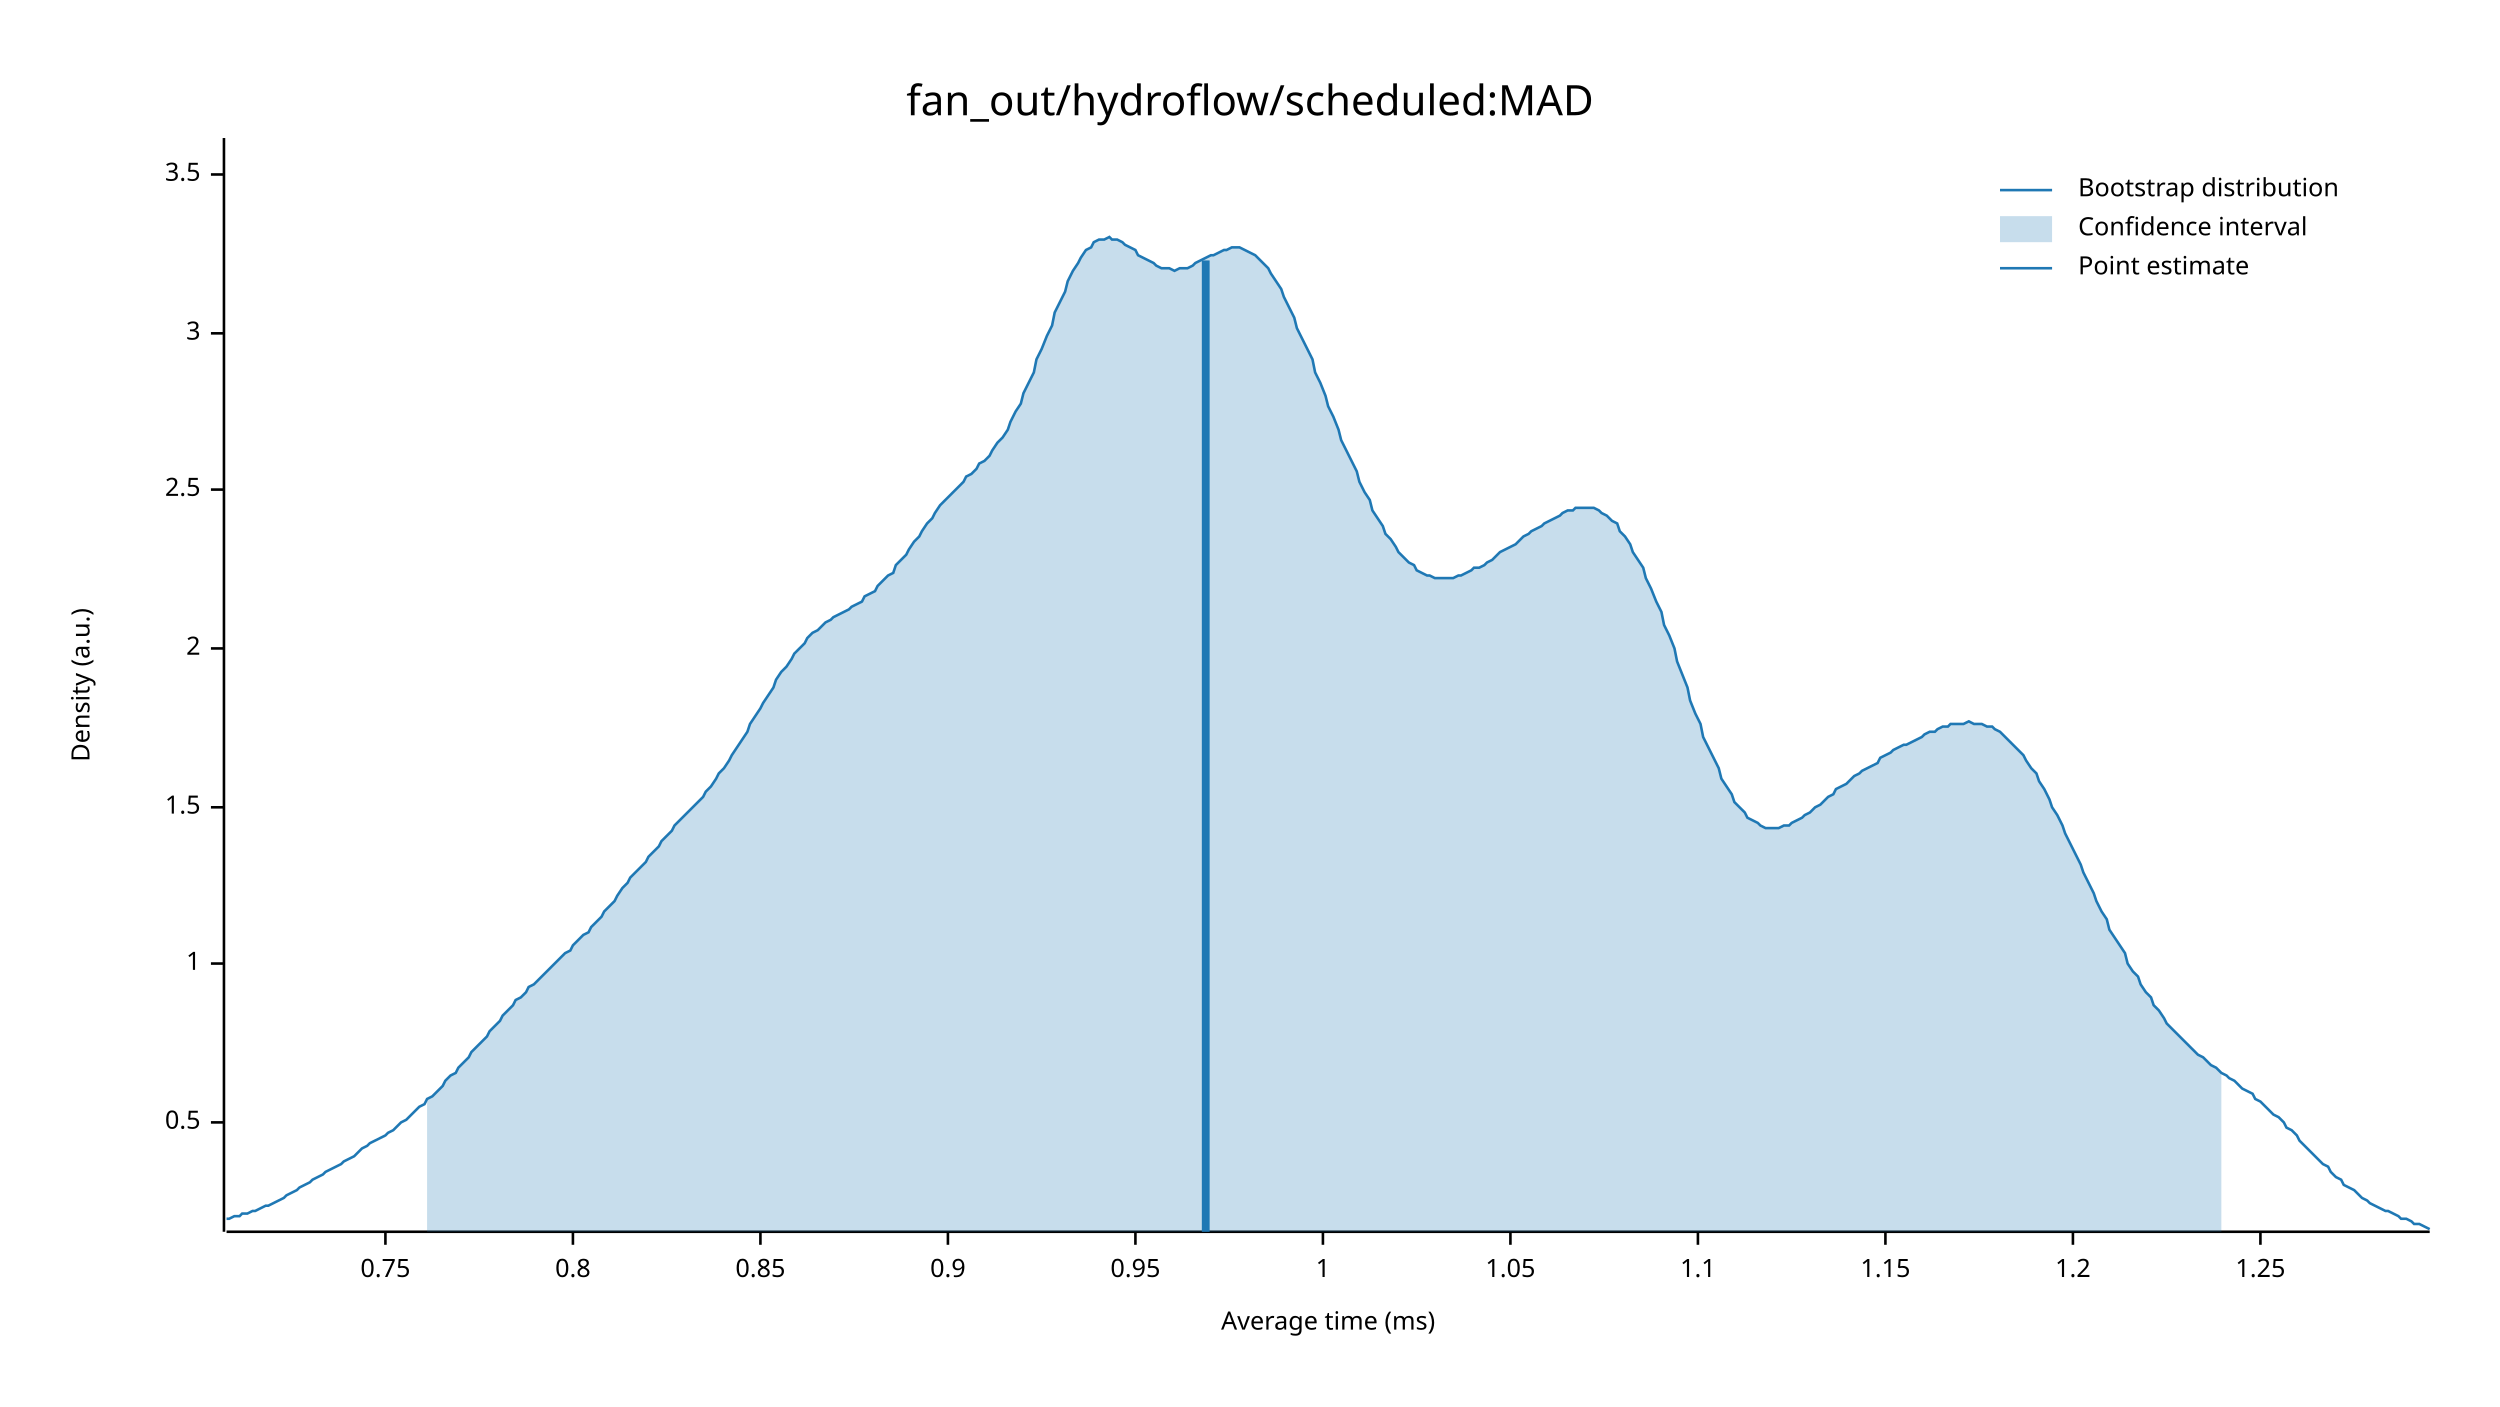
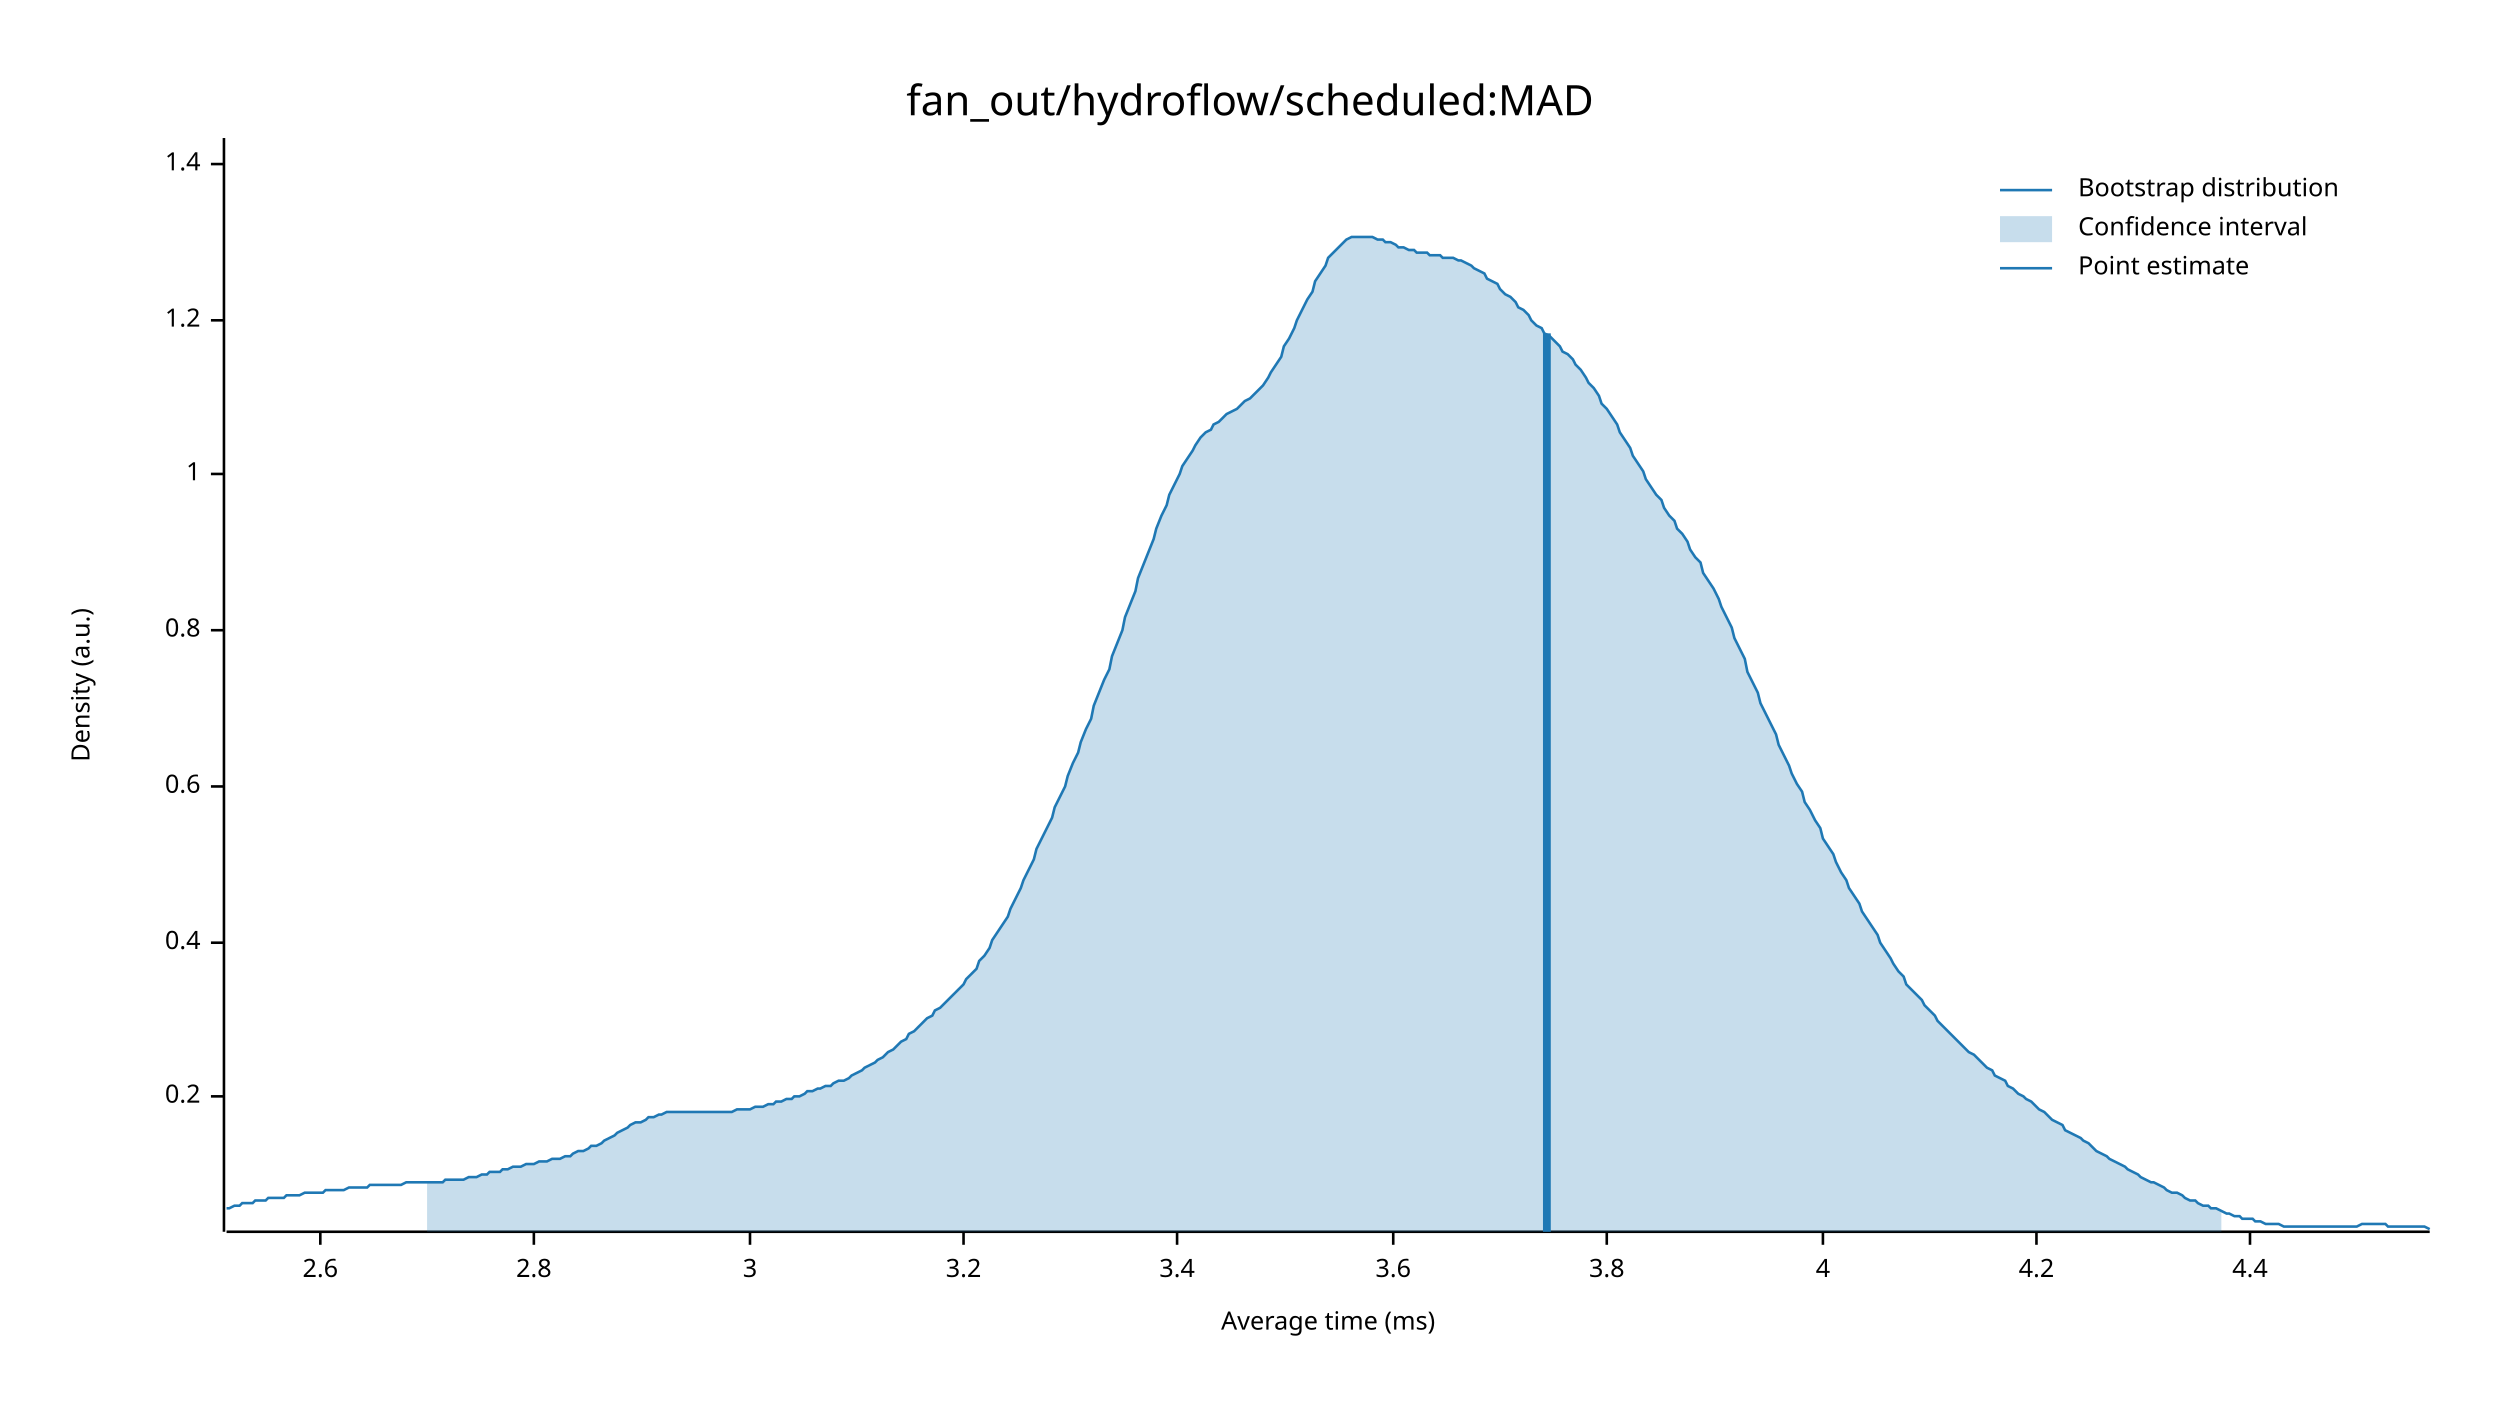
<svg xmlns="http://www.w3.org/2000/svg" width="960" height="540" viewBox="0 0 960 540">
  <text x="480" y="32" dy="0.76em" text-anchor="middle" font-family="sans-serif" font-size="16.129" opacity="1" fill="#000000">
fan_out/hydroflow/scheduled:MAD
</text>
  <text x="27" y="263" dy="0.76em" text-anchor="middle" font-family="sans-serif" font-size="9.677" opacity="1" fill="#000000" transform="rotate(270, 27, 263)">
Density (a.u.)
</text>
  <text x="510" y="513" dy="-0.5ex" text-anchor="middle" font-family="sans-serif" font-size="9.677" opacity="1" fill="#000000">
Average time (ms)
</text>
  <polyline fill="none" opacity="1" stroke="#000000" stroke-width="1" points="86,53 86,473 " />
-   <text x="77" y="431" dy="0.5ex" text-anchor="end" font-family="sans-serif" font-size="9.677" opacity="1" fill="#000000">
- 0.5
+   <text x="77" y="421" dy="0.5ex" text-anchor="end" font-family="sans-serif" font-size="9.677" opacity="1" fill="#000000">
+ 0.2
</text>
-   <polyline fill="none" opacity="1" stroke="#000000" stroke-width="1" points="81,431 86,431 " />
-   <text x="77" y="370" dy="0.5ex" text-anchor="end" font-family="sans-serif" font-size="9.677" opacity="1" fill="#000000">
+   <polyline fill="none" opacity="1" stroke="#000000" stroke-width="1" points="81,421 86,421 " />
+   <text x="77" y="362" dy="0.5ex" text-anchor="end" font-family="sans-serif" font-size="9.677" opacity="1" fill="#000000">
+ 0.4
+ </text>
+   <polyline fill="none" opacity="1" stroke="#000000" stroke-width="1" points="81,362 86,362 " />
+   <text x="77" y="302" dy="0.5ex" text-anchor="end" font-family="sans-serif" font-size="9.677" opacity="1" fill="#000000">
+ 0.6
+ </text>
+   <polyline fill="none" opacity="1" stroke="#000000" stroke-width="1" points="81,302 86,302 " />
+   <text x="77" y="242" dy="0.5ex" text-anchor="end" font-family="sans-serif" font-size="9.677" opacity="1" fill="#000000">
+ 0.8
+ </text>
+   <polyline fill="none" opacity="1" stroke="#000000" stroke-width="1" points="81,242 86,242 " />
+   <text x="77" y="182" dy="0.5ex" text-anchor="end" font-family="sans-serif" font-size="9.677" opacity="1" fill="#000000">
1
</text>
-   <polyline fill="none" opacity="1" stroke="#000000" stroke-width="1" points="81,370 86,370 " />
-   <text x="77" y="310" dy="0.5ex" text-anchor="end" font-family="sans-serif" font-size="9.677" opacity="1" fill="#000000">
- 1.5
+   <polyline fill="none" opacity="1" stroke="#000000" stroke-width="1" points="81,182 86,182 " />
+   <text x="77" y="123" dy="0.5ex" text-anchor="end" font-family="sans-serif" font-size="9.677" opacity="1" fill="#000000">
+ 1.2
</text>
-   <polyline fill="none" opacity="1" stroke="#000000" stroke-width="1" points="81,310 86,310 " />
-   <text x="77" y="249" dy="0.5ex" text-anchor="end" font-family="sans-serif" font-size="9.677" opacity="1" fill="#000000">
- 2
+   <polyline fill="none" opacity="1" stroke="#000000" stroke-width="1" points="81,123 86,123 " />
+   <text x="77" y="63" dy="0.5ex" text-anchor="end" font-family="sans-serif" font-size="9.677" opacity="1" fill="#000000">
+ 1.4
</text>
-   <polyline fill="none" opacity="1" stroke="#000000" stroke-width="1" points="81,249 86,249 " />
-   <text x="77" y="188" dy="0.5ex" text-anchor="end" font-family="sans-serif" font-size="9.677" opacity="1" fill="#000000">
- 2.5
+   <polyline fill="none" opacity="1" stroke="#000000" stroke-width="1" points="81,63 86,63 " />
+   <polyline fill="none" opacity="1" stroke="#000000" stroke-width="1" points="87,473 933,473 " />
+   <text x="123" y="483" dy="0.76em" text-anchor="middle" font-family="sans-serif" font-size="9.677" opacity="1" fill="#000000">
+ 2.6
</text>
-   <polyline fill="none" opacity="1" stroke="#000000" stroke-width="1" points="81,188 86,188 " />
-   <text x="77" y="128" dy="0.5ex" text-anchor="end" font-family="sans-serif" font-size="9.677" opacity="1" fill="#000000">
+   <polyline fill="none" opacity="1" stroke="#000000" stroke-width="1" points="123,473 123,478 " />
+   <text x="205" y="483" dy="0.76em" text-anchor="middle" font-family="sans-serif" font-size="9.677" opacity="1" fill="#000000">
+ 2.8
+ </text>
+   <polyline fill="none" opacity="1" stroke="#000000" stroke-width="1" points="205,473 205,478 " />
+   <text x="288" y="483" dy="0.76em" text-anchor="middle" font-family="sans-serif" font-size="9.677" opacity="1" fill="#000000">
3
</text>
-   <polyline fill="none" opacity="1" stroke="#000000" stroke-width="1" points="81,128 86,128 " />
-   <text x="77" y="67" dy="0.5ex" text-anchor="end" font-family="sans-serif" font-size="9.677" opacity="1" fill="#000000">
- 3.5
+   <polyline fill="none" opacity="1" stroke="#000000" stroke-width="1" points="288,473 288,478 " />
+   <text x="370" y="483" dy="0.76em" text-anchor="middle" font-family="sans-serif" font-size="9.677" opacity="1" fill="#000000">
+ 3.2
</text>
-   <polyline fill="none" opacity="1" stroke="#000000" stroke-width="1" points="81,67 86,67 " />
-   <polyline fill="none" opacity="1" stroke="#000000" stroke-width="1" points="87,473 933,473 " />
-   <text x="148" y="483" dy="0.76em" text-anchor="middle" font-family="sans-serif" font-size="9.677" opacity="1" fill="#000000">
- 0.75
+   <polyline fill="none" opacity="1" stroke="#000000" stroke-width="1" points="370,473 370,478 " />
+   <text x="452" y="483" dy="0.76em" text-anchor="middle" font-family="sans-serif" font-size="9.677" opacity="1" fill="#000000">
+ 3.4
</text>
-   <polyline fill="none" opacity="1" stroke="#000000" stroke-width="1" points="148,473 148,478 " />
-   <text x="220" y="483" dy="0.76em" text-anchor="middle" font-family="sans-serif" font-size="9.677" opacity="1" fill="#000000">
- 0.8
+   <polyline fill="none" opacity="1" stroke="#000000" stroke-width="1" points="452,473 452,478 " />
+   <text x="535" y="483" dy="0.76em" text-anchor="middle" font-family="sans-serif" font-size="9.677" opacity="1" fill="#000000">
+ 3.6
</text>
-   <polyline fill="none" opacity="1" stroke="#000000" stroke-width="1" points="220,473 220,478 " />
-   <text x="292" y="483" dy="0.76em" text-anchor="middle" font-family="sans-serif" font-size="9.677" opacity="1" fill="#000000">
- 0.85
+   <polyline fill="none" opacity="1" stroke="#000000" stroke-width="1" points="535,473 535,478 " />
+   <text x="617" y="483" dy="0.76em" text-anchor="middle" font-family="sans-serif" font-size="9.677" opacity="1" fill="#000000">
+ 3.8
</text>
-   <polyline fill="none" opacity="1" stroke="#000000" stroke-width="1" points="292,473 292,478 " />
-   <text x="364" y="483" dy="0.76em" text-anchor="middle" font-family="sans-serif" font-size="9.677" opacity="1" fill="#000000">
- 0.9
+   <polyline fill="none" opacity="1" stroke="#000000" stroke-width="1" points="617,473 617,478 " />
+   <text x="700" y="483" dy="0.76em" text-anchor="middle" font-family="sans-serif" font-size="9.677" opacity="1" fill="#000000">
+ 4
</text>
-   <polyline fill="none" opacity="1" stroke="#000000" stroke-width="1" points="364,473 364,478 " />
-   <text x="436" y="483" dy="0.76em" text-anchor="middle" font-family="sans-serif" font-size="9.677" opacity="1" fill="#000000">
- 0.95
+   <polyline fill="none" opacity="1" stroke="#000000" stroke-width="1" points="700,473 700,478 " />
+   <text x="782" y="483" dy="0.76em" text-anchor="middle" font-family="sans-serif" font-size="9.677" opacity="1" fill="#000000">
+ 4.2
</text>
-   <polyline fill="none" opacity="1" stroke="#000000" stroke-width="1" points="436,473 436,478 " />
-   <text x="508" y="483" dy="0.76em" text-anchor="middle" font-family="sans-serif" font-size="9.677" opacity="1" fill="#000000">
- 1
+   <polyline fill="none" opacity="1" stroke="#000000" stroke-width="1" points="782,473 782,478 " />
+   <text x="864" y="483" dy="0.76em" text-anchor="middle" font-family="sans-serif" font-size="9.677" opacity="1" fill="#000000">
+ 4.4
</text>
-   <polyline fill="none" opacity="1" stroke="#000000" stroke-width="1" points="508,473 508,478 " />
-   <text x="580" y="483" dy="0.76em" text-anchor="middle" font-family="sans-serif" font-size="9.677" opacity="1" fill="#000000">
- 1.05
- </text>
-   <polyline fill="none" opacity="1" stroke="#000000" stroke-width="1" points="580,473 580,478 " />
-   <text x="652" y="483" dy="0.76em" text-anchor="middle" font-family="sans-serif" font-size="9.677" opacity="1" fill="#000000">
- 1.1
- </text>
-   <polyline fill="none" opacity="1" stroke="#000000" stroke-width="1" points="652,473 652,478 " />
-   <text x="724" y="483" dy="0.76em" text-anchor="middle" font-family="sans-serif" font-size="9.677" opacity="1" fill="#000000">
- 1.15
- </text>
-   <polyline fill="none" opacity="1" stroke="#000000" stroke-width="1" points="724,473 724,478 " />
-   <text x="796" y="483" dy="0.76em" text-anchor="middle" font-family="sans-serif" font-size="9.677" opacity="1" fill="#000000">
- 1.2
- </text>
-   <polyline fill="none" opacity="1" stroke="#000000" stroke-width="1" points="796,473 796,478 " />
-   <text x="868" y="483" dy="0.76em" text-anchor="middle" font-family="sans-serif" font-size="9.677" opacity="1" fill="#000000">
- 1.25
- </text>
-   <polyline fill="none" opacity="1" stroke="#000000" stroke-width="1" points="868,473 868,478 " />
-   <polyline fill="none" opacity="1" stroke="#1F78B4" stroke-width="1" points="87,468 88,468 90,467 92,467 93,466 95,466 97,465 98,465 100,464 102,463 103,463 105,462 107,461 109,460 110,459 112,458 114,457 115,456 117,455 119,454 120,453 122,452 124,451 125,450 127,449 129,448 131,447 132,446 134,445 136,444 137,443 139,441 141,440 142,439 144,438 146,437 148,436 149,435 151,434 153,432 154,431 156,430 158,428 159,427 161,425 163,424 164,422 166,421 168,419 170,417 171,415 173,413 175,412 176,410 178,408 180,406 181,404 183,402 185,400 187,398 188,396 190,394 192,392 193,390 195,388 197,386 198,384 200,383 202,381 203,379 205,378 207,376 209,374 210,373 212,371 214,369 215,368 217,366 219,365 220,363 222,361 224,359 226,358 227,356 229,354 231,352 232,350 234,348 236,346 237,344 239,341 241,339 242,337 244,335 246,333 248,331 249,329 251,327 253,325 254,323 256,321 258,319 259,317 261,315 263,313 265,311 266,310 268,308 270,306 271,304 273,302 275,299 276,297 278,295 280,292 281,290 283,287 285,284 287,281 288,278 290,275 292,272 293,270 295,267 297,264 298,261 300,258 302,256 304,253 305,251 307,249 309,247 310,245 312,243 314,242 315,241 317,239 319,238 320,237 322,236 324,235 326,234 327,233 329,232 331,231 332,229 334,228 336,227 337,225 339,223 341,221 343,220 344,217 346,215 348,213 349,211 351,208 353,206 354,204 356,201 358,199 359,197 361,194 363,192 365,190 366,189 368,187 370,185 371,183 373,182 375,180 376,178 378,177 380,175 381,173 383,170 385,168 387,165 388,162 390,158 392,155 393,151 395,147 397,143 398,138 400,134 402,129 404,125 405,120 407,116 409,112 410,108 412,104 414,101 415,99 417,96 419,95 420,93 422,92 424,92 426,91 427,92 429,92 431,93 432,94 434,95 436,96 437,98 439,99 441,100 443,101 444,102 446,103 448,103 449,103 451,104 453,103 454,103 456,103 458,102 459,101 461,100 463,99 465,98 466,98 468,97 470,96 471,96 473,95 475,95 476,95 478,96 480,97 482,98 483,99 485,101 487,103 488,105 490,108 492,111 493,114 495,118 497,122 498,126 500,130 502,134 504,138 505,143 507,147 509,152 510,156 512,160 514,165 515,169 517,173 519,177 521,181 522,185 524,189 526,192 527,196 529,199 531,202 532,205 534,207 536,210 537,212 539,214 541,216 543,217 544,219 546,220 548,221 549,221 551,222 553,222 554,222 556,222 558,222 560,221 561,221 563,220 565,219 566,218 568,218 570,217 571,216 573,215 575,213 576,212 578,211 580,210 582,209 583,208 585,206 587,205 588,204 590,203 592,202 593,201 595,200 597,199 599,198 600,197 602,196 604,196 605,195 607,195 609,195 610,195 612,195 614,196 615,197 617,198 619,200 621,201 622,204 624,206 626,209 627,212 629,215 631,218 632,222 634,226 636,231 638,235 639,240 641,244 643,249 644,254 646,259 648,264 649,269 651,274 653,278 654,283 656,287 658,291 660,295 661,299 663,302 665,305 666,308 668,310 670,312 671,314 673,315 675,316 676,317 678,318 680,318 682,318 683,318 685,317 687,317 688,316 690,315 692,314 693,313 695,312 697,310 699,309 700,308 702,306 704,305 705,303 707,302 709,301 710,300 712,298 714,297 715,296 717,295 719,294 721,293 722,291 724,290 726,289 727,288 729,287 731,286 732,286 734,285 736,284 738,283 739,282 741,281 743,281 744,280 746,279 748,279 749,278 751,278 753,278 754,278 756,277 758,278 760,278 761,278 763,279 765,279 766,280 768,281 770,283 771,284 773,286 775,288 777,290 778,292 780,295 782,297 783,300 785,303 787,307 788,310 790,313 792,317 793,320 795,324 797,328 799,332 800,335 802,339 804,343 805,346 807,350 809,353 810,357 812,360 814,363 816,366 817,370 819,373 821,375 822,378 824,381 826,383 827,386 829,388 831,391 832,393 834,395 836,397 838,399 839,400 841,402 843,404 844,405 846,406 848,408 849,409 851,410 853,412 855,413 856,414 858,415 860,417 861,418 863,419 865,420 866,422 868,423 870,425 871,426 873,428 875,429 877,431 878,433 880,434 882,436 883,438 885,440 887,442 888,443 890,445 892,447 894,448 895,450 897,452 899,453 900,455 902,456 904,457 905,458 907,460 909,461 910,462 912,463 914,464 916,465 917,465 919,466 921,467 922,468 924,468 926,469 927,470 929,470 931,471 933,472 " />
-   <polygon opacity="0.25" fill="#1F78B4" points="164,422 166,421 168,419 170,417 171,415 173,413 175,412 176,410 178,408 180,406 181,404 183,402 185,400 187,398 188,396 190,394 192,392 193,390 195,388 197,386 198,384 200,383 202,381 203,379 205,378 207,376 209,374 210,373 212,371 214,369 215,368 217,366 219,365 220,363 222,361 224,359 226,358 227,356 229,354 231,352 232,350 234,348 236,346 237,344 239,341 241,339 242,337 244,335 246,333 248,331 249,329 251,327 253,325 254,323 256,321 258,319 259,317 261,315 263,313 265,311 266,310 268,308 270,306 271,304 273,302 275,299 276,297 278,295 280,292 281,290 283,287 285,284 287,281 288,278 290,275 292,272 293,270 295,267 297,264 298,261 300,258 302,256 304,253 305,251 307,249 309,247 310,245 312,243 314,242 315,241 317,239 319,238 320,237 322,236 324,235 326,234 327,233 329,232 331,231 332,229 334,228 336,227 337,225 339,223 341,221 343,220 344,217 346,215 348,213 349,211 351,208 353,206 354,204 356,201 358,199 359,197 361,194 363,192 365,190 366,189 368,187 370,185 371,183 373,182 375,180 376,178 378,177 380,175 381,173 383,170 385,168 387,165 388,162 390,158 392,155 393,151 395,147 397,143 398,138 400,134 402,129 404,125 405,120 407,116 409,112 410,108 412,104 414,101 415,99 417,96 419,95 420,93 422,92 424,92 426,91 427,92 429,92 431,93 432,94 434,95 436,96 437,98 439,99 441,100 443,101 444,102 446,103 448,103 449,103 451,104 453,103 454,103 456,103 458,102 459,101 461,100 463,99 465,98 466,98 468,97 470,96 471,96 473,95 475,95 476,95 478,96 480,97 482,98 483,99 485,101 487,103 488,105 490,108 492,111 493,114 495,118 497,122 498,126 500,130 502,134 504,138 505,143 507,147 509,152 510,156 512,160 514,165 515,169 517,173 519,177 521,181 522,185 524,189 526,192 527,196 529,199 531,202 532,205 534,207 536,210 537,212 539,214 541,216 543,217 544,219 546,220 548,221 549,221 551,222 553,222 554,222 556,222 558,222 560,221 561,221 563,220 565,219 566,218 568,218 570,217 571,216 573,215 575,213 576,212 578,211 580,210 582,209 583,208 585,206 587,205 588,204 590,203 592,202 593,201 595,200 597,199 599,198 600,197 602,196 604,196 605,195 607,195 609,195 610,195 612,195 614,196 615,197 617,198 619,200 621,201 622,204 624,206 626,209 627,212 629,215 631,218 632,222 634,226 636,231 638,235 639,240 641,244 643,249 644,254 646,259 648,264 649,269 651,274 653,278 654,283 656,287 658,291 660,295 661,299 663,302 665,305 666,308 668,310 670,312 671,314 673,315 675,316 676,317 678,318 680,318 682,318 683,318 685,317 687,317 688,316 690,315 692,314 693,313 695,312 697,310 699,309 700,308 702,306 704,305 705,303 707,302 709,301 710,300 712,298 714,297 715,296 717,295 719,294 721,293 722,291 724,290 726,289 727,288 729,287 731,286 732,286 734,285 736,284 738,283 739,282 741,281 743,281 744,280 746,279 748,279 749,278 751,278 753,278 754,278 756,277 758,278 760,278 761,278 763,279 765,279 766,280 768,281 770,283 771,284 773,286 775,288 777,290 778,292 780,295 782,297 783,300 785,303 787,307 788,310 790,313 792,317 793,320 795,324 797,328 799,332 800,335 802,339 804,343 805,346 807,350 809,353 810,357 812,360 814,363 816,366 817,370 819,373 821,375 822,378 824,381 826,383 827,386 829,388 831,391 832,393 834,395 836,397 838,399 839,400 841,402 843,404 844,405 846,406 848,408 849,409 851,410 853,412 853,473 164,473 " />
-   <polyline fill="none" opacity="1" stroke="#1F78B4" stroke-width="3" points="463,473 463,100 " />
+   <polyline fill="none" opacity="1" stroke="#000000" stroke-width="1" points="864,473 864,478 " />
+   <polyline fill="none" opacity="1" stroke="#1F78B4" stroke-width="1" points="87,464 88,464 90,463 92,463 93,462 95,462 97,462 98,461 100,461 102,461 103,460 105,460 107,460 109,460 110,459 112,459 114,459 115,459 117,458 119,458 120,458 122,458 124,458 125,457 127,457 129,457 131,457 132,457 134,456 136,456 137,456 139,456 141,456 142,455 144,455 146,455 148,455 149,455 151,455 153,455 154,455 156,454 158,454 159,454 161,454 163,454 164,454 166,454 168,454 170,454 171,453 173,453 175,453 176,453 178,453 180,452 181,452 183,452 185,451 187,451 188,450 190,450 192,450 193,449 195,449 197,448 198,448 200,448 202,447 203,447 205,447 207,446 209,446 210,446 212,445 214,445 215,445 217,444 219,444 220,443 222,442 224,442 226,441 227,440 229,440 231,439 232,438 234,437 236,436 237,435 239,434 241,433 242,432 244,431 246,431 248,430 249,429 251,429 253,428 254,428 256,427 258,427 259,427 261,427 263,427 265,427 266,427 268,427 270,427 271,427 273,427 275,427 276,427 278,427 280,427 281,427 283,426 285,426 287,426 288,426 290,425 292,425 293,425 295,424 297,424 298,423 300,423 302,422 304,422 305,421 307,421 309,420 310,419 312,419 314,418 315,418 317,417 319,417 320,416 322,415 324,415 326,414 327,413 329,412 331,411 332,410 334,409 336,408 337,407 339,406 341,404 343,403 344,402 346,400 348,399 349,397 351,396 353,394 354,393 356,391 358,390 359,388 361,387 363,385 365,383 366,382 368,380 370,378 371,376 373,374 375,372 376,369 378,367 380,364 381,361 383,358 385,355 387,352 388,349 390,345 392,341 393,338 395,334 397,330 398,326 400,322 402,318 404,314 405,310 407,306 409,302 410,298 412,293 414,289 415,285 417,280 419,276 420,271 422,266 424,261 426,257 427,252 429,247 431,242 432,237 434,232 436,227 437,222 439,217 441,212 443,207 444,203 446,198 448,194 449,190 451,186 453,182 454,179 456,176 458,173 459,171 461,168 463,166 465,165 466,163 468,162 470,160 471,159 473,158 475,157 476,156 478,154 480,153 482,151 483,150 485,148 487,145 488,143 490,140 492,137 493,133 495,130 497,126 498,123 500,119 502,115 504,112 505,108 507,105 509,102 510,99 512,97 514,95 515,94 517,92 519,91 521,91 522,91 524,91 526,91 527,91 529,92 531,92 532,93 534,93 536,94 537,95 539,95 541,96 543,96 544,97 546,97 548,97 549,98 551,98 553,98 554,99 556,99 558,99 560,100 561,100 563,101 565,102 566,103 568,104 570,105 571,107 573,108 575,109 576,111 578,113 580,114 582,116 583,118 585,119 587,121 588,123 590,125 592,126 593,128 595,129 597,131 599,133 600,135 602,136 604,138 605,140 607,142 609,145 610,147 612,149 614,152 615,155 617,157 619,160 621,163 622,166 624,169 626,172 627,175 629,178 631,181 632,184 634,187 636,190 638,192 639,195 641,198 643,200 644,203 646,205 648,208 649,211 651,214 653,216 654,220 656,223 658,226 660,230 661,233 663,237 665,241 666,245 668,249 670,253 671,258 673,262 675,266 676,270 678,274 680,278 682,282 683,286 685,290 687,294 688,297 690,301 692,304 693,308 695,311 697,315 699,318 700,322 702,325 704,328 705,331 707,335 709,338 710,341 712,344 714,347 715,350 717,353 719,356 721,359 722,362 724,365 726,368 727,370 729,373 731,375 732,378 734,380 736,382 738,384 739,386 741,388 743,390 744,392 746,394 748,396 749,397 751,399 753,401 754,402 756,404 758,405 760,407 761,408 763,410 765,411 766,413 768,414 770,415 771,417 773,418 775,420 777,421 778,422 780,423 782,425 783,426 785,427 787,429 788,430 790,431 792,432 793,434 795,435 797,436 799,437 800,438 802,439 804,441 805,442 807,443 809,444 810,445 812,446 814,447 816,448 817,449 819,450 821,451 822,452 824,453 826,454 827,454 829,455 831,456 832,457 834,458 836,458 838,459 839,460 841,461 843,461 844,462 846,463 848,463 849,464 851,464 853,465 855,466 856,466 858,467 860,467 861,468 863,468 865,468 866,469 868,469 870,470 871,470 873,470 875,470 877,471 878,471 880,471 882,471 883,471 885,471 887,471 888,471 890,471 892,471 894,471 895,471 897,471 899,471 900,471 902,471 904,471 905,471 907,470 909,470 910,470 912,470 914,470 916,470 917,471 919,471 921,471 922,471 924,471 926,471 927,471 929,471 931,471 933,472 " />
+   <polygon opacity="0.25" fill="#1F78B4" points="164,454 166,454 168,454 170,454 171,453 173,453 175,453 176,453 178,453 180,452 181,452 183,452 185,451 187,451 188,450 190,450 192,450 193,449 195,449 197,448 198,448 200,448 202,447 203,447 205,447 207,446 209,446 210,446 212,445 214,445 215,445 217,444 219,444 220,443 222,442 224,442 226,441 227,440 229,440 231,439 232,438 234,437 236,436 237,435 239,434 241,433 242,432 244,431 246,431 248,430 249,429 251,429 253,428 254,428 256,427 258,427 259,427 261,427 263,427 265,427 266,427 268,427 270,427 271,427 273,427 275,427 276,427 278,427 280,427 281,427 283,426 285,426 287,426 288,426 290,425 292,425 293,425 295,424 297,424 298,423 300,423 302,422 304,422 305,421 307,421 309,420 310,419 312,419 314,418 315,418 317,417 319,417 320,416 322,415 324,415 326,414 327,413 329,412 331,411 332,410 334,409 336,408 337,407 339,406 341,404 343,403 344,402 346,400 348,399 349,397 351,396 353,394 354,393 356,391 358,390 359,388 361,387 363,385 365,383 366,382 368,380 370,378 371,376 373,374 375,372 376,369 378,367 380,364 381,361 383,358 385,355 387,352 388,349 390,345 392,341 393,338 395,334 397,330 398,326 400,322 402,318 404,314 405,310 407,306 409,302 410,298 412,293 414,289 415,285 417,280 419,276 420,271 422,266 424,261 426,257 427,252 429,247 431,242 432,237 434,232 436,227 437,222 439,217 441,212 443,207 444,203 446,198 448,194 449,190 451,186 453,182 454,179 456,176 458,173 459,171 461,168 463,166 465,165 466,163 468,162 470,160 471,159 473,158 475,157 476,156 478,154 480,153 482,151 483,150 485,148 487,145 488,143 490,140 492,137 493,133 495,130 497,126 498,123 500,119 502,115 504,112 505,108 507,105 509,102 510,99 512,97 514,95 515,94 517,92 519,91 521,91 522,91 524,91 526,91 527,91 529,92 531,92 532,93 534,93 536,94 537,95 539,95 541,96 543,96 544,97 546,97 548,97 549,98 551,98 553,98 554,99 556,99 558,99 560,100 561,100 563,101 565,102 566,103 568,104 570,105 571,107 573,108 575,109 576,111 578,113 580,114 582,116 583,118 585,119 587,121 588,123 590,125 592,126 593,128 595,129 597,131 599,133 600,135 602,136 604,138 605,140 607,142 609,145 610,147 612,149 614,152 615,155 617,157 619,160 621,163 622,166 624,169 626,172 627,175 629,178 631,181 632,184 634,187 636,190 638,192 639,195 641,198 643,200 644,203 646,205 648,208 649,211 651,214 653,216 654,220 656,223 658,226 660,230 661,233 663,237 665,241 666,245 668,249 670,253 671,258 673,262 675,266 676,270 678,274 680,278 682,282 683,286 685,290 687,294 688,297 690,301 692,304 693,308 695,311 697,315 699,318 700,322 702,325 704,328 705,331 707,335 709,338 710,341 712,344 714,347 715,350 717,353 719,356 721,359 722,362 724,365 726,368 727,370 729,373 731,375 732,378 734,380 736,382 738,384 739,386 741,388 743,390 744,392 746,394 748,396 749,397 751,399 753,401 754,402 756,404 758,405 760,407 761,408 763,410 765,411 766,413 768,414 770,415 771,417 773,418 775,420 777,421 778,422 780,423 782,425 783,426 785,427 787,429 788,430 790,431 792,432 793,434 795,435 797,436 799,437 800,438 802,439 804,441 805,442 807,443 809,444 810,445 812,446 814,447 816,448 817,449 819,450 821,451 822,452 824,453 826,454 827,454 829,455 831,456 832,457 834,458 836,458 838,459 839,460 841,461 843,461 844,462 846,463 848,463 849,464 851,464 853,465 853,473 164,473 " />
+   <polyline fill="none" opacity="1" stroke="#1F78B4" stroke-width="3" points="594,473 594,128 " />
  <text x="798" y="68" dy="0.76em" text-anchor="start" font-family="sans-serif" font-size="9.677" opacity="1" fill="#000000">
Bootstrap distribution
</text>
  <text x="798" y="83" dy="0.76em" text-anchor="start" font-family="sans-serif" font-size="9.677" opacity="1" fill="#000000">
Confidence interval
</text>
  <text x="798" y="98" dy="0.76em" text-anchor="start" font-family="sans-serif" font-size="9.677" opacity="1" fill="#000000">
Point estimate
</text>
  <polyline fill="none" opacity="1" stroke="#1F78B4" stroke-width="1" points="768,73 788,73 " />
  <rect x="768" y="83" width="20" height="10" opacity="0.25" fill="#1F78B4" stroke="none" />
  <polyline fill="none" opacity="1" stroke="#1F78B4" stroke-width="1" points="768,103 788,103 " />
</svg>
